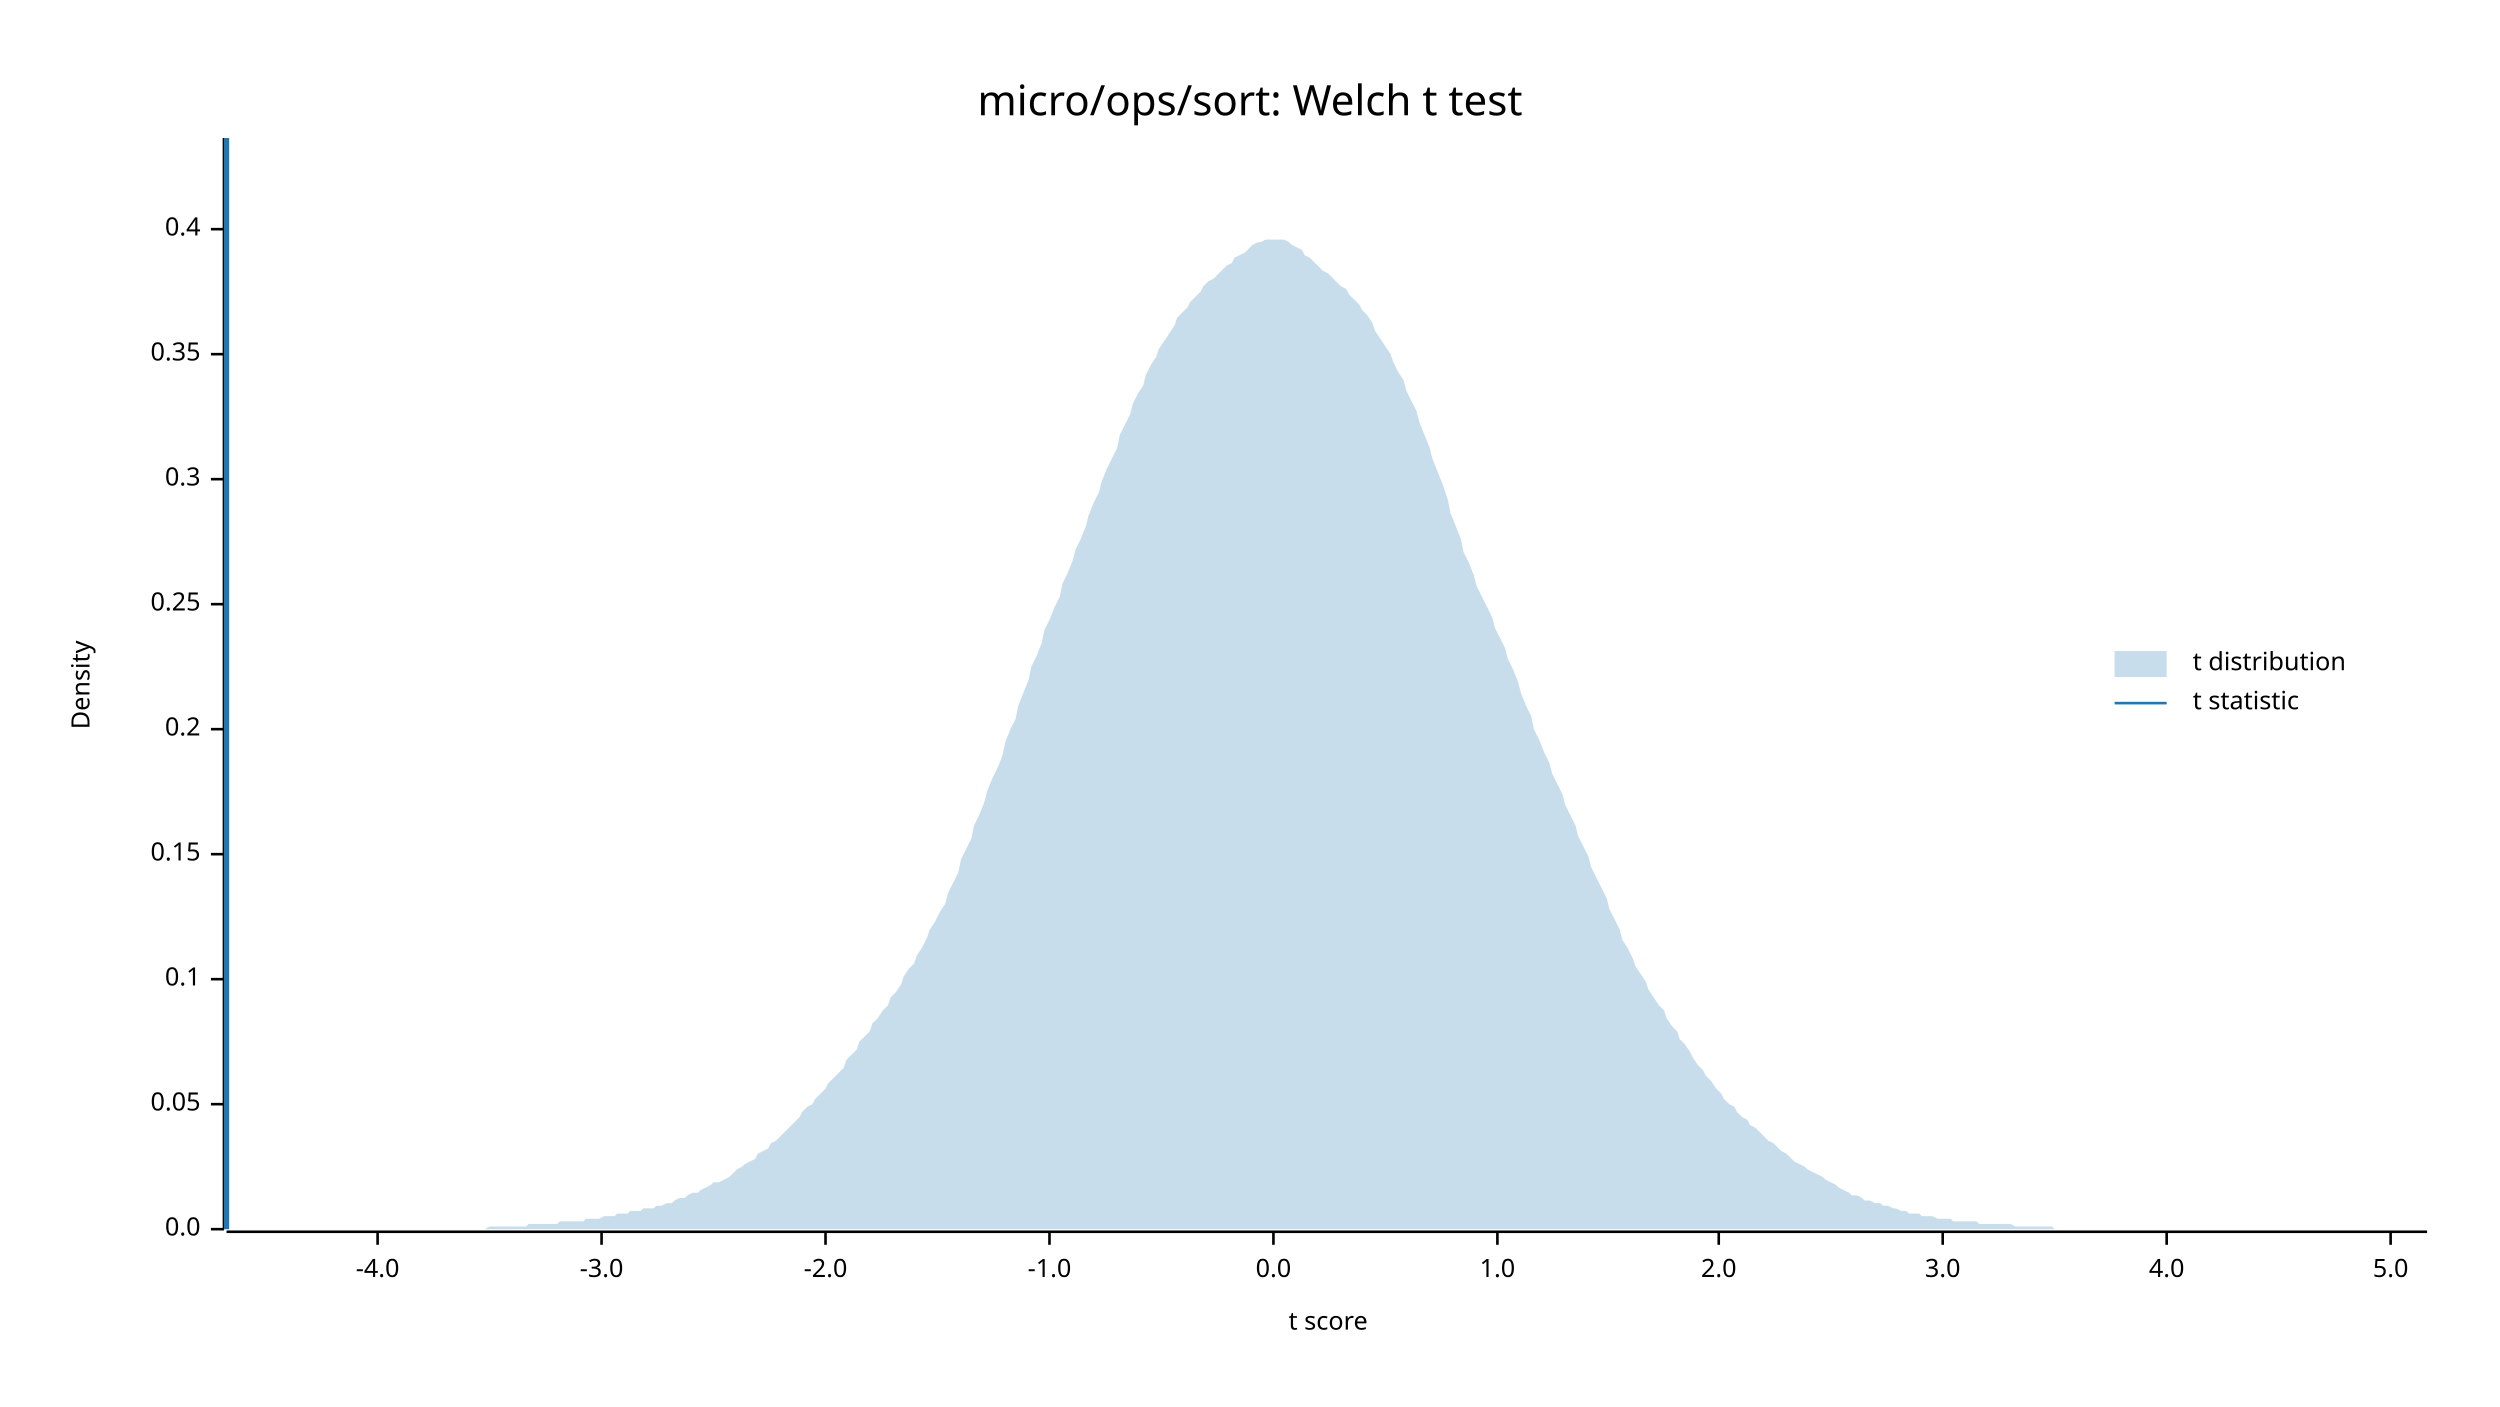
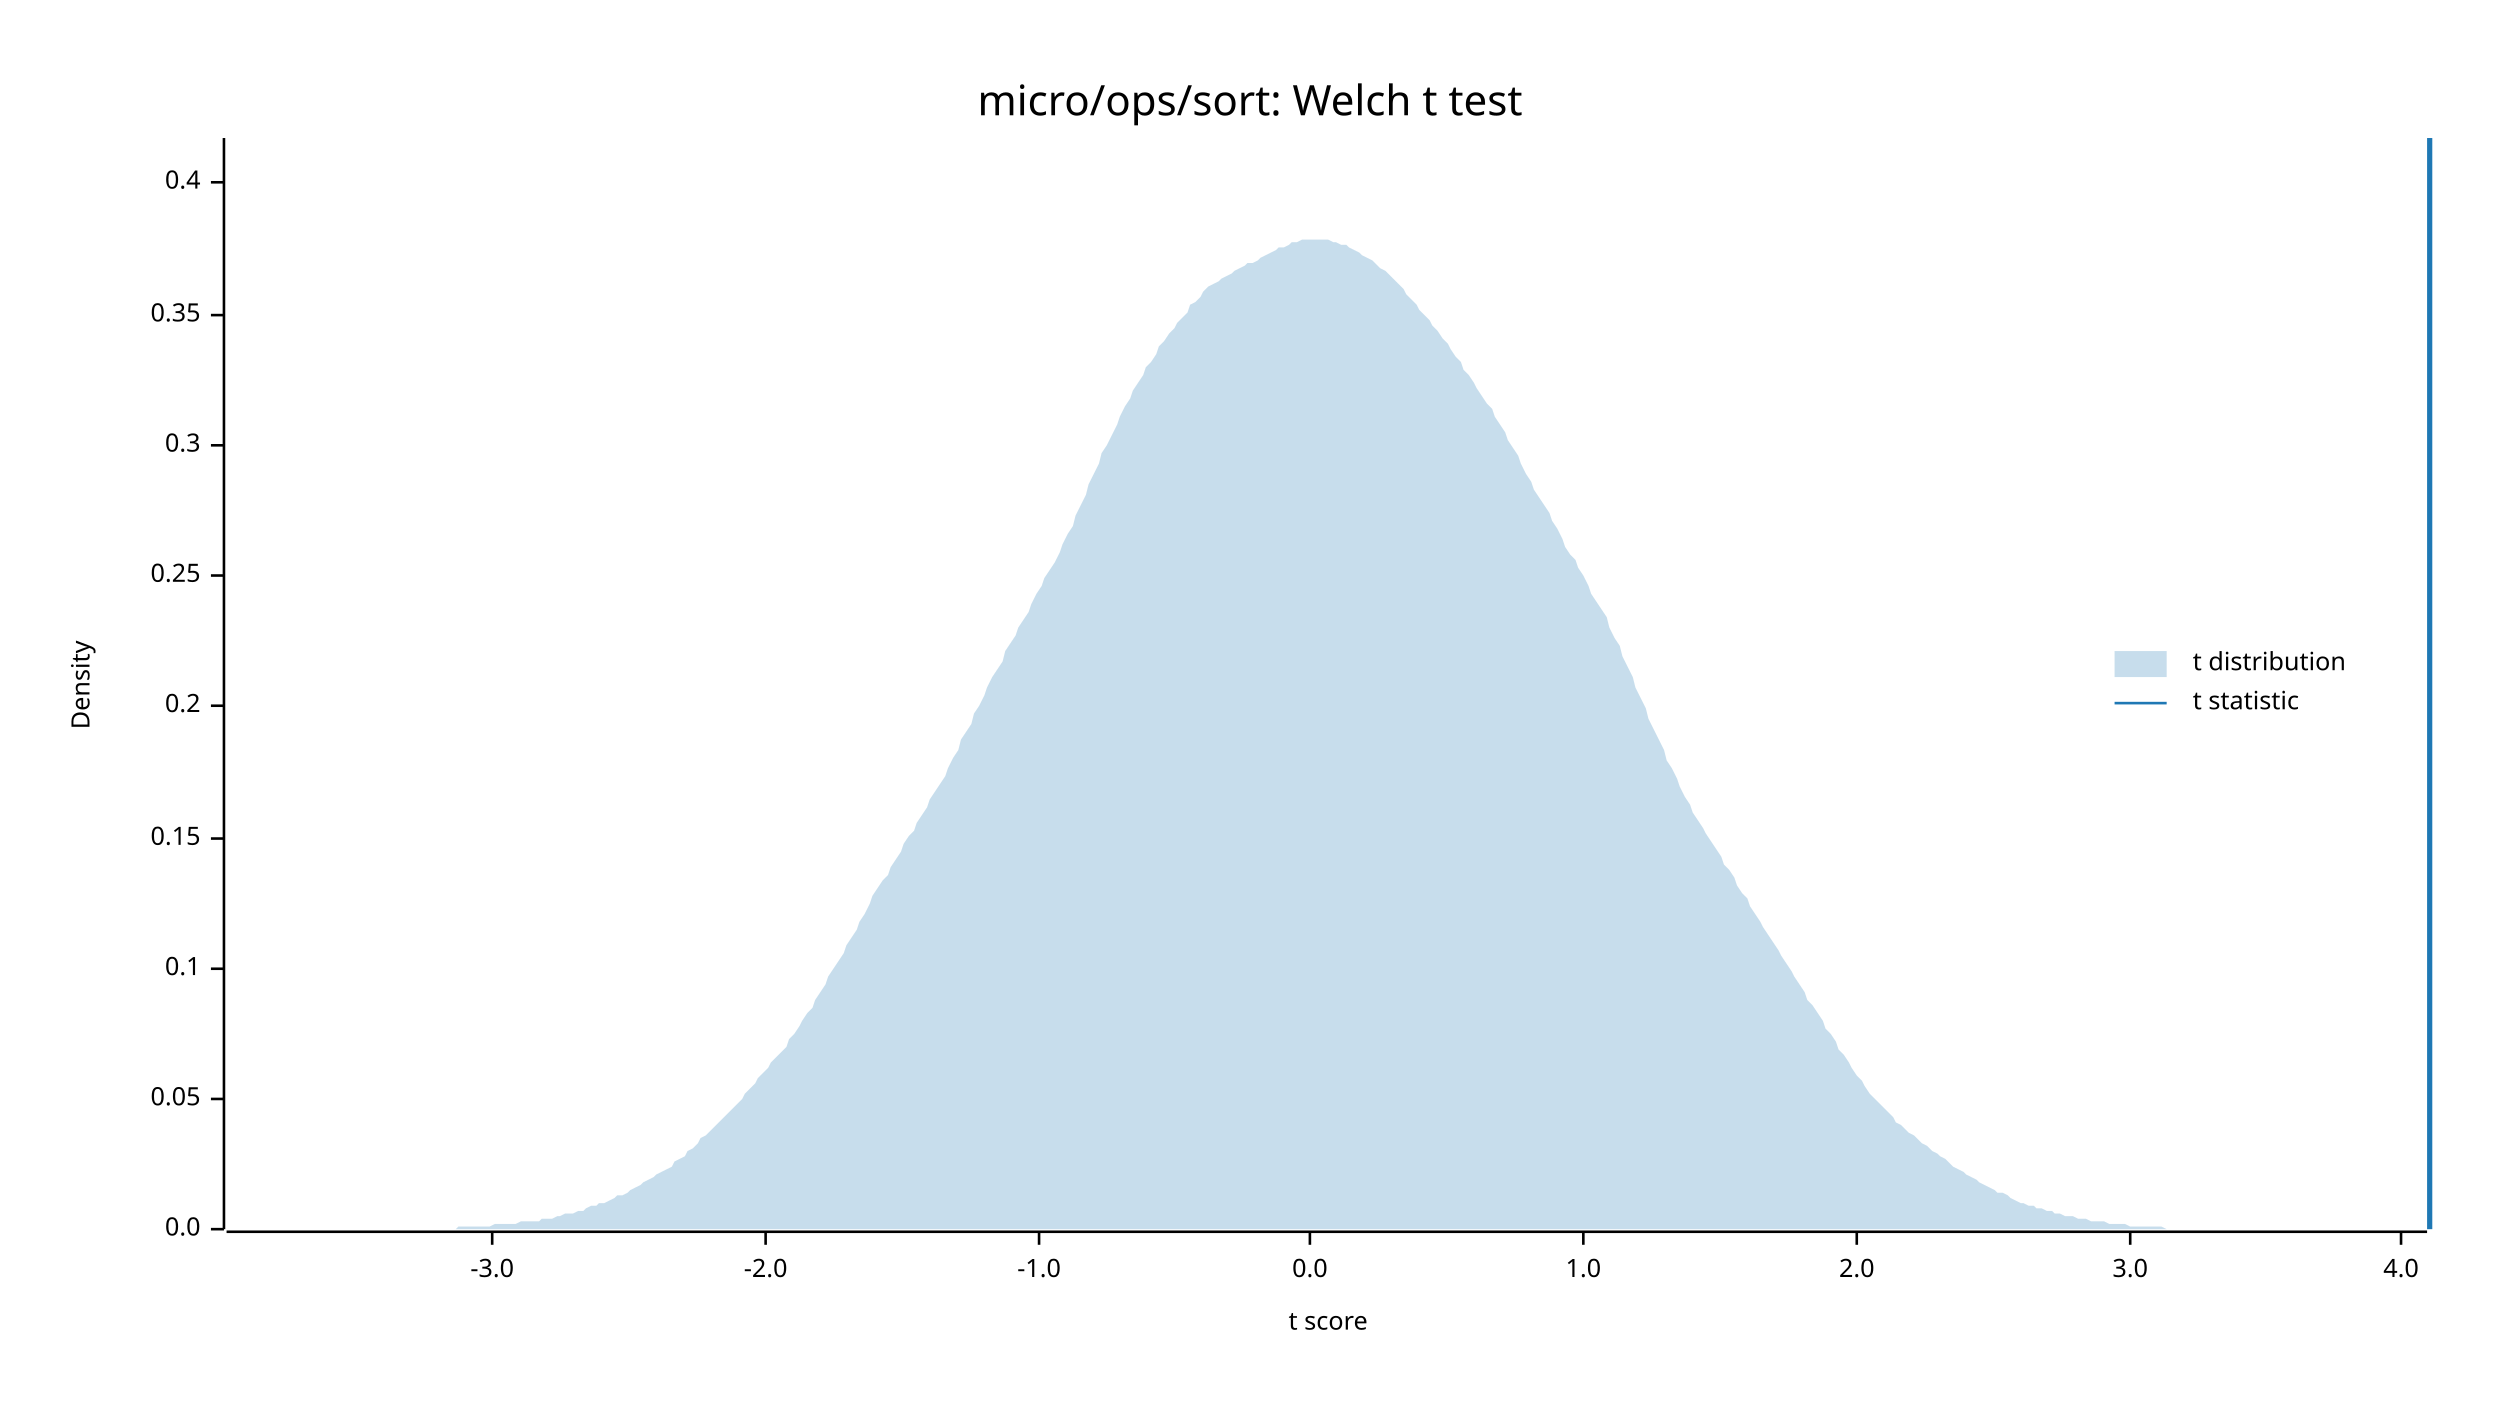
<svg xmlns="http://www.w3.org/2000/svg" width="960" height="540" viewBox="0 0 960 540">
  <text x="480" y="32" dy="0.76em" text-anchor="middle" font-family="sans-serif" font-size="16.129" opacity="1" fill="#000000">
micro/ops/sort: Welch t test
</text>
  <text x="27" y="263" dy="0.76em" text-anchor="middle" font-family="sans-serif" font-size="9.677" opacity="1" fill="#000000" transform="rotate(270, 27, 263)">
Density
</text>
  <text x="510" y="513" dy="-0.5ex" text-anchor="middle" font-family="sans-serif" font-size="9.677" opacity="1" fill="#000000">
t score
</text>
  <polyline fill="none" opacity="1" stroke="#000000" stroke-width="1" points="86,53 86,472 " />
  <text x="77" y="472" dy="0.5ex" text-anchor="end" font-family="sans-serif" font-size="9.677" opacity="1" fill="#000000">
0.0
</text>
  <polyline fill="none" opacity="1" stroke="#000000" stroke-width="1" points="81,472 86,472 " />
-   <text x="77" y="424" dy="0.5ex" text-anchor="end" font-family="sans-serif" font-size="9.677" opacity="1" fill="#000000">
+   <text x="77" y="422" dy="0.5ex" text-anchor="end" font-family="sans-serif" font-size="9.677" opacity="1" fill="#000000">
0.05
</text>
-   <polyline fill="none" opacity="1" stroke="#000000" stroke-width="1" points="81,424 86,424 " />
-   <text x="77" y="376" dy="0.5ex" text-anchor="end" font-family="sans-serif" font-size="9.677" opacity="1" fill="#000000">
+   <polyline fill="none" opacity="1" stroke="#000000" stroke-width="1" points="81,422 86,422 " />
+   <text x="77" y="372" dy="0.5ex" text-anchor="end" font-family="sans-serif" font-size="9.677" opacity="1" fill="#000000">
0.1
</text>
-   <polyline fill="none" opacity="1" stroke="#000000" stroke-width="1" points="81,376 86,376 " />
-   <text x="77" y="328" dy="0.5ex" text-anchor="end" font-family="sans-serif" font-size="9.677" opacity="1" fill="#000000">
+   <polyline fill="none" opacity="1" stroke="#000000" stroke-width="1" points="81,372 86,372 " />
+   <text x="77" y="322" dy="0.5ex" text-anchor="end" font-family="sans-serif" font-size="9.677" opacity="1" fill="#000000">
0.15
</text>
-   <polyline fill="none" opacity="1" stroke="#000000" stroke-width="1" points="81,328 86,328 " />
-   <text x="77" y="280" dy="0.5ex" text-anchor="end" font-family="sans-serif" font-size="9.677" opacity="1" fill="#000000">
+   <polyline fill="none" opacity="1" stroke="#000000" stroke-width="1" points="81,322 86,322 " />
+   <text x="77" y="271" dy="0.5ex" text-anchor="end" font-family="sans-serif" font-size="9.677" opacity="1" fill="#000000">
0.2
</text>
-   <polyline fill="none" opacity="1" stroke="#000000" stroke-width="1" points="81,280 86,280 " />
-   <text x="77" y="232" dy="0.5ex" text-anchor="end" font-family="sans-serif" font-size="9.677" opacity="1" fill="#000000">
+   <polyline fill="none" opacity="1" stroke="#000000" stroke-width="1" points="81,271 86,271 " />
+   <text x="77" y="221" dy="0.5ex" text-anchor="end" font-family="sans-serif" font-size="9.677" opacity="1" fill="#000000">
0.25
</text>
-   <polyline fill="none" opacity="1" stroke="#000000" stroke-width="1" points="81,232 86,232 " />
-   <text x="77" y="184" dy="0.5ex" text-anchor="end" font-family="sans-serif" font-size="9.677" opacity="1" fill="#000000">
+   <polyline fill="none" opacity="1" stroke="#000000" stroke-width="1" points="81,221 86,221 " />
+   <text x="77" y="171" dy="0.5ex" text-anchor="end" font-family="sans-serif" font-size="9.677" opacity="1" fill="#000000">
0.3
</text>
-   <polyline fill="none" opacity="1" stroke="#000000" stroke-width="1" points="81,184 86,184 " />
-   <text x="77" y="136" dy="0.5ex" text-anchor="end" font-family="sans-serif" font-size="9.677" opacity="1" fill="#000000">
+   <polyline fill="none" opacity="1" stroke="#000000" stroke-width="1" points="81,171 86,171 " />
+   <text x="77" y="121" dy="0.5ex" text-anchor="end" font-family="sans-serif" font-size="9.677" opacity="1" fill="#000000">
0.35
</text>
-   <polyline fill="none" opacity="1" stroke="#000000" stroke-width="1" points="81,136 86,136 " />
-   <text x="77" y="88" dy="0.5ex" text-anchor="end" font-family="sans-serif" font-size="9.677" opacity="1" fill="#000000">
+   <polyline fill="none" opacity="1" stroke="#000000" stroke-width="1" points="81,121 86,121 " />
+   <text x="77" y="70" dy="0.5ex" text-anchor="end" font-family="sans-serif" font-size="9.677" opacity="1" fill="#000000">
0.4
</text>
-   <polyline fill="none" opacity="1" stroke="#000000" stroke-width="1" points="81,88 86,88 " />
+   <polyline fill="none" opacity="1" stroke="#000000" stroke-width="1" points="81,70 86,70 " />
  <polyline fill="none" opacity="1" stroke="#000000" stroke-width="1" points="87,473 932,473 " />
-   <text x="145" y="483" dy="0.76em" text-anchor="middle" font-family="sans-serif" font-size="9.677" opacity="1" fill="#000000">
- -4.0
- </text>
-   <polyline fill="none" opacity="1" stroke="#000000" stroke-width="1" points="145,473 145,478 " />
-   <text x="231" y="483" dy="0.76em" text-anchor="middle" font-family="sans-serif" font-size="9.677" opacity="1" fill="#000000">
+   <text x="189" y="483" dy="0.76em" text-anchor="middle" font-family="sans-serif" font-size="9.677" opacity="1" fill="#000000">
-3.0
</text>
-   <polyline fill="none" opacity="1" stroke="#000000" stroke-width="1" points="231,473 231,478 " />
-   <text x="317" y="483" dy="0.76em" text-anchor="middle" font-family="sans-serif" font-size="9.677" opacity="1" fill="#000000">
+   <polyline fill="none" opacity="1" stroke="#000000" stroke-width="1" points="189,473 189,478 " />
+   <text x="294" y="483" dy="0.76em" text-anchor="middle" font-family="sans-serif" font-size="9.677" opacity="1" fill="#000000">
-2.0
</text>
-   <polyline fill="none" opacity="1" stroke="#000000" stroke-width="1" points="317,473 317,478 " />
-   <text x="403" y="483" dy="0.76em" text-anchor="middle" font-family="sans-serif" font-size="9.677" opacity="1" fill="#000000">
+   <polyline fill="none" opacity="1" stroke="#000000" stroke-width="1" points="294,473 294,478 " />
+   <text x="399" y="483" dy="0.76em" text-anchor="middle" font-family="sans-serif" font-size="9.677" opacity="1" fill="#000000">
-1.0
</text>
-   <polyline fill="none" opacity="1" stroke="#000000" stroke-width="1" points="403,473 403,478 " />
-   <text x="489" y="483" dy="0.76em" text-anchor="middle" font-family="sans-serif" font-size="9.677" opacity="1" fill="#000000">
+   <polyline fill="none" opacity="1" stroke="#000000" stroke-width="1" points="399,473 399,478 " />
+   <text x="503" y="483" dy="0.76em" text-anchor="middle" font-family="sans-serif" font-size="9.677" opacity="1" fill="#000000">
0.0
</text>
-   <polyline fill="none" opacity="1" stroke="#000000" stroke-width="1" points="489,473 489,478 " />
-   <text x="575" y="483" dy="0.76em" text-anchor="middle" font-family="sans-serif" font-size="9.677" opacity="1" fill="#000000">
+   <polyline fill="none" opacity="1" stroke="#000000" stroke-width="1" points="503,473 503,478 " />
+   <text x="608" y="483" dy="0.76em" text-anchor="middle" font-family="sans-serif" font-size="9.677" opacity="1" fill="#000000">
1.0
</text>
-   <polyline fill="none" opacity="1" stroke="#000000" stroke-width="1" points="575,473 575,478 " />
-   <text x="660" y="483" dy="0.76em" text-anchor="middle" font-family="sans-serif" font-size="9.677" opacity="1" fill="#000000">
+   <polyline fill="none" opacity="1" stroke="#000000" stroke-width="1" points="608,473 608,478 " />
+   <text x="713" y="483" dy="0.76em" text-anchor="middle" font-family="sans-serif" font-size="9.677" opacity="1" fill="#000000">
2.0
</text>
-   <polyline fill="none" opacity="1" stroke="#000000" stroke-width="1" points="660,473 660,478 " />
-   <text x="746" y="483" dy="0.76em" text-anchor="middle" font-family="sans-serif" font-size="9.677" opacity="1" fill="#000000">
+   <polyline fill="none" opacity="1" stroke="#000000" stroke-width="1" points="713,473 713,478 " />
+   <text x="818" y="483" dy="0.76em" text-anchor="middle" font-family="sans-serif" font-size="9.677" opacity="1" fill="#000000">
3.0
</text>
-   <polyline fill="none" opacity="1" stroke="#000000" stroke-width="1" points="746,473 746,478 " />
-   <text x="832" y="483" dy="0.76em" text-anchor="middle" font-family="sans-serif" font-size="9.677" opacity="1" fill="#000000">
+   <polyline fill="none" opacity="1" stroke="#000000" stroke-width="1" points="818,473 818,478 " />
+   <text x="922" y="483" dy="0.76em" text-anchor="middle" font-family="sans-serif" font-size="9.677" opacity="1" fill="#000000">
4.0
</text>
-   <polyline fill="none" opacity="1" stroke="#000000" stroke-width="1" points="832,473 832,478 " />
-   <text x="918" y="483" dy="0.76em" text-anchor="middle" font-family="sans-serif" font-size="9.677" opacity="1" fill="#000000">
- 5.0
- </text>
-   <polyline fill="none" opacity="1" stroke="#000000" stroke-width="1" points="918,473 918,478 " />
-   <polygon opacity="0.25" fill="#1F78B4" points="87,472 88,472 90,472 92,472 93,472 95,472 97,472 98,472 100,472 102,472 103,472 105,472 107,472 109,472 110,472 112,472 114,472 115,472 117,472 119,472 120,472 122,472 124,472 125,472 127,472 129,472 131,472 132,472 134,472 136,472 137,472 139,472 141,472 142,472 144,472 146,472 147,472 149,472 151,472 153,472 154,472 156,472 158,472 159,472 161,472 163,472 164,472 166,472 168,472 169,472 171,472 173,472 175,472 176,472 178,472 180,472 181,472 183,472 185,472 186,472 188,471 190,471 191,471 193,471 195,471 197,471 198,471 200,471 202,471 203,470 205,470 207,470 208,470 210,470 212,470 214,470 215,469 217,469 219,469 220,469 222,469 224,469 225,468 227,468 229,468 230,468 232,467 234,467 236,467 237,466 239,466 241,466 242,465 244,465 246,465 247,464 249,464 251,464 252,463 254,463 256,462 258,462 259,461 261,460 263,460 264,459 266,458 268,458 269,457 271,456 273,455 274,454 276,454 278,453 280,452 281,451 283,449 285,448 286,447 288,446 290,445 291,443 293,442 295,441 296,439 298,438 300,436 302,434 303,433 305,431 307,429 308,427 310,425 312,424 313,422 315,420 317,418 318,416 320,414 322,412 324,410 325,407 327,405 329,403 330,400 332,398 334,396 335,393 337,391 339,388 341,386 342,383 344,381 346,378 347,375 349,372 351,370 352,367 354,364 356,360 357,357 359,354 361,350 363,347 364,343 366,339 368,335 369,330 371,326 373,322 374,317 376,313 378,308 379,304 381,299 383,295 385,290 386,285 388,280 390,276 391,271 393,266 395,261 396,256 398,252 400,247 401,242 403,238 405,233 407,229 408,224 410,220 412,215 413,211 415,207 417,202 418,198 420,193 422,189 423,185 425,180 427,176 429,172 430,167 432,163 434,159 435,155 437,151 439,148 440,144 442,140 444,137 445,134 447,131 449,128 451,125 452,122 454,120 456,118 457,116 459,114 461,112 462,110 464,108 466,107 468,105 469,104 471,102 473,101 474,99 476,98 478,97 479,96 481,94 483,93 484,93 486,92 488,92 490,92 491,92 493,92 495,93 496,94 498,95 500,96 501,98 503,99 505,101 506,102 508,104 510,105 512,107 513,108 515,110 517,111 518,113 520,115 522,117 523,119 525,121 527,124 528,127 530,130 532,133 534,136 535,139 537,143 539,146 540,150 542,154 544,158 545,162 547,167 549,172 550,176 552,181 554,186 556,192 557,197 559,202 561,207 562,212 564,216 566,221 567,225 569,229 571,233 573,237 574,241 576,245 578,249 579,253 581,257 583,262 584,266 586,271 588,275 589,280 591,284 593,289 595,293 596,297 598,301 600,305 601,309 603,313 605,317 606,321 608,325 610,329 611,333 613,337 615,341 617,345 618,349 620,353 622,357 623,361 625,364 627,368 628,371 630,374 632,377 633,380 635,383 637,386 639,388 640,391 642,394 644,396 645,399 647,401 649,404 650,406 652,409 654,411 655,413 657,415 659,418 661,420 662,422 664,424 666,425 667,427 669,429 671,430 672,432 674,433 676,435 677,436 679,438 681,439 683,441 684,442 686,443 688,445 689,446 691,447 693,448 694,449 696,450 698,451 700,452 701,453 703,454 705,455 706,456 708,457 710,458 711,459 713,459 715,460 716,461 718,461 720,462 722,462 723,463 725,463 727,464 728,464 730,465 732,465 733,466 735,466 737,466 738,467 740,467 742,467 744,468 745,468 747,468 749,468 750,469 752,469 754,469 755,469 757,469 759,469 760,470 762,470 764,470 766,470 767,470 769,470 771,470 772,470 774,471 776,471 777,471 779,471 781,471 782,471 784,471 786,471 788,471 789,472 791,472 793,472 794,472 796,472 798,472 799,472 801,472 803,472 804,472 806,472 808,472 810,472 811,472 813,472 815,472 816,472 818,472 820,472 821,472 823,472 825,472 827,472 828,472 830,472 832,472 833,472 835,472 837,472 838,472 840,472 842,472 843,472 845,472 847,472 849,472 850,472 852,472 854,472 855,472 857,472 859,472 860,472 862,472 864,472 865,472 867,472 869,472 871,472 872,472 874,472 876,472 877,472 879,472 881,472 882,472 884,472 886,472 887,472 889,472 891,472 893,472 894,472 896,472 898,472 899,472 901,472 903,472 904,472 906,472 908,472 909,472 911,472 913,472 915,472 916,472 918,472 920,472 921,472 923,472 925,472 926,472 928,472 930,472 932,472 932,472 87,472 " />
-   <polyline fill="none" opacity="1" stroke="#1F78B4" stroke-width="2" points="87,472 87,53 " />
+   <polyline fill="none" opacity="1" stroke="#000000" stroke-width="1" points="922,473 922,478 " />
+   <polygon opacity="0.25" fill="#1F78B4" points="87,472 88,472 90,472 92,472 93,472 95,472 97,472 98,472 100,472 102,472 103,472 105,472 107,472 109,472 110,472 112,472 114,472 115,472 117,472 119,472 120,472 122,472 124,472 125,472 127,472 129,472 131,472 132,472 134,472 136,472 137,472 139,472 141,472 142,472 144,472 146,472 147,472 149,472 151,472 153,472 154,472 156,472 158,472 159,472 161,472 163,472 164,472 166,472 168,472 169,472 171,472 173,472 175,472 176,471 178,471 180,471 181,471 183,471 185,471 186,471 188,471 190,470 191,470 193,470 195,470 197,470 198,470 200,469 202,469 203,469 205,469 207,469 208,468 210,468 212,468 214,467 215,467 217,466 219,466 220,466 222,465 224,465 225,464 227,463 229,463 230,462 232,462 234,461 236,460 237,459 239,459 241,458 242,457 244,456 246,455 247,454 249,453 251,452 252,451 254,450 256,449 258,448 259,446 261,445 263,444 264,442 266,441 268,439 269,437 271,436 273,434 274,433 276,431 278,429 280,427 281,426 283,424 285,422 286,420 288,418 290,416 291,414 293,412 295,410 296,408 298,406 300,404 302,402 303,399 305,397 307,394 308,392 310,389 312,387 313,384 315,381 317,378 318,375 320,372 322,369 324,366 325,363 327,360 329,357 330,354 332,351 334,347 335,344 337,341 339,338 341,336 342,333 344,330 346,327 347,324 349,321 351,319 352,316 354,313 356,310 357,307 359,304 361,301 363,298 364,295 366,291 368,288 369,284 371,281 373,278 374,274 376,271 378,267 379,264 381,260 383,257 385,254 386,250 388,247 390,244 391,241 393,238 395,235 396,232 398,228 400,225 401,222 403,219 405,216 407,212 408,209 410,205 412,202 413,198 415,194 417,190 418,186 420,182 422,178 423,174 425,171 427,167 429,163 430,160 432,156 434,153 435,150 437,147 439,144 440,141 442,139 444,136 445,133 447,131 449,128 451,126 452,124 454,122 456,120 457,117 459,116 461,114 462,112 464,110 466,109 468,108 469,107 471,106 473,105 474,104 476,103 478,102 479,101 481,101 483,100 484,99 486,98 488,97 490,96 491,95 493,95 495,94 496,93 498,93 500,92 501,92 503,92 505,92 506,92 508,92 510,92 512,93 513,93 515,94 517,94 518,95 520,96 522,97 523,98 525,99 527,100 528,101 530,103 532,104 534,106 535,107 537,109 539,111 540,113 542,115 544,117 545,119 547,121 549,123 550,125 552,127 554,130 556,132 557,134 559,137 561,139 562,142 564,144 566,147 567,149 569,152 571,155 573,157 574,160 576,163 578,166 579,169 581,172 583,175 584,178 586,182 588,185 589,188 591,191 593,194 595,197 596,200 598,203 600,207 601,210 603,213 605,215 606,218 608,221 610,225 611,228 613,231 615,234 617,237 618,241 620,245 622,248 623,252 625,256 627,260 628,264 630,268 632,272 633,276 635,280 637,284 639,288 640,292 642,295 644,299 645,302 647,306 649,309 650,312 652,315 654,318 655,320 657,323 659,326 661,329 662,332 664,334 666,337 667,340 669,343 671,345 672,348 674,351 676,354 677,356 679,359 681,362 683,365 684,367 686,370 688,373 689,375 691,378 693,381 694,384 696,386 698,389 700,392 701,395 703,397 705,400 706,403 708,405 710,408 711,410 713,413 715,415 716,417 718,420 720,422 722,424 723,425 725,427 727,429 728,431 730,432 732,434 733,435 735,436 737,438 738,439 740,440 742,442 744,443 745,444 747,445 749,447 750,448 752,449 754,450 755,451 757,452 759,453 760,454 762,455 764,456 766,457 767,458 769,458 771,459 772,460 774,461 776,462 777,462 779,463 781,463 782,464 784,464 786,465 788,465 789,466 791,466 793,467 794,467 796,467 798,468 799,468 801,468 803,469 804,469 806,469 808,469 810,470 811,470 813,470 815,470 816,470 818,471 820,471 821,471 823,471 825,471 827,471 828,471 830,471 832,472 833,472 835,472 837,472 838,472 840,472 842,472 843,472 845,472 847,472 849,472 850,472 852,472 854,472 855,472 857,472 859,472 860,472 862,472 864,472 865,472 867,472 869,472 871,472 872,472 874,472 876,472 877,472 879,472 881,472 882,472 884,472 886,472 887,472 889,472 891,472 893,472 894,472 896,472 898,472 899,472 901,472 903,472 904,472 906,472 908,472 909,472 911,472 913,472 915,472 916,472 918,472 920,472 921,472 923,472 925,472 926,472 928,472 930,472 932,472 932,472 87,472 " />
+   <polyline fill="none" opacity="1" stroke="#1F78B4" stroke-width="2" points="933,472 933,53 " />
  <text x="842" y="250" dy="0.76em" text-anchor="start" font-family="sans-serif" font-size="9.677" opacity="1" fill="#000000">
t distribution
</text>
  <text x="842" y="265" dy="0.76em" text-anchor="start" font-family="sans-serif" font-size="9.677" opacity="1" fill="#000000">
t statistic
</text>
  <rect x="812" y="250" width="20" height="10" opacity="0.25" fill="#1F78B4" stroke="none" />
  <polyline fill="none" opacity="1" stroke="#1F78B4" stroke-width="1" points="812,270 832,270 " />
</svg>
